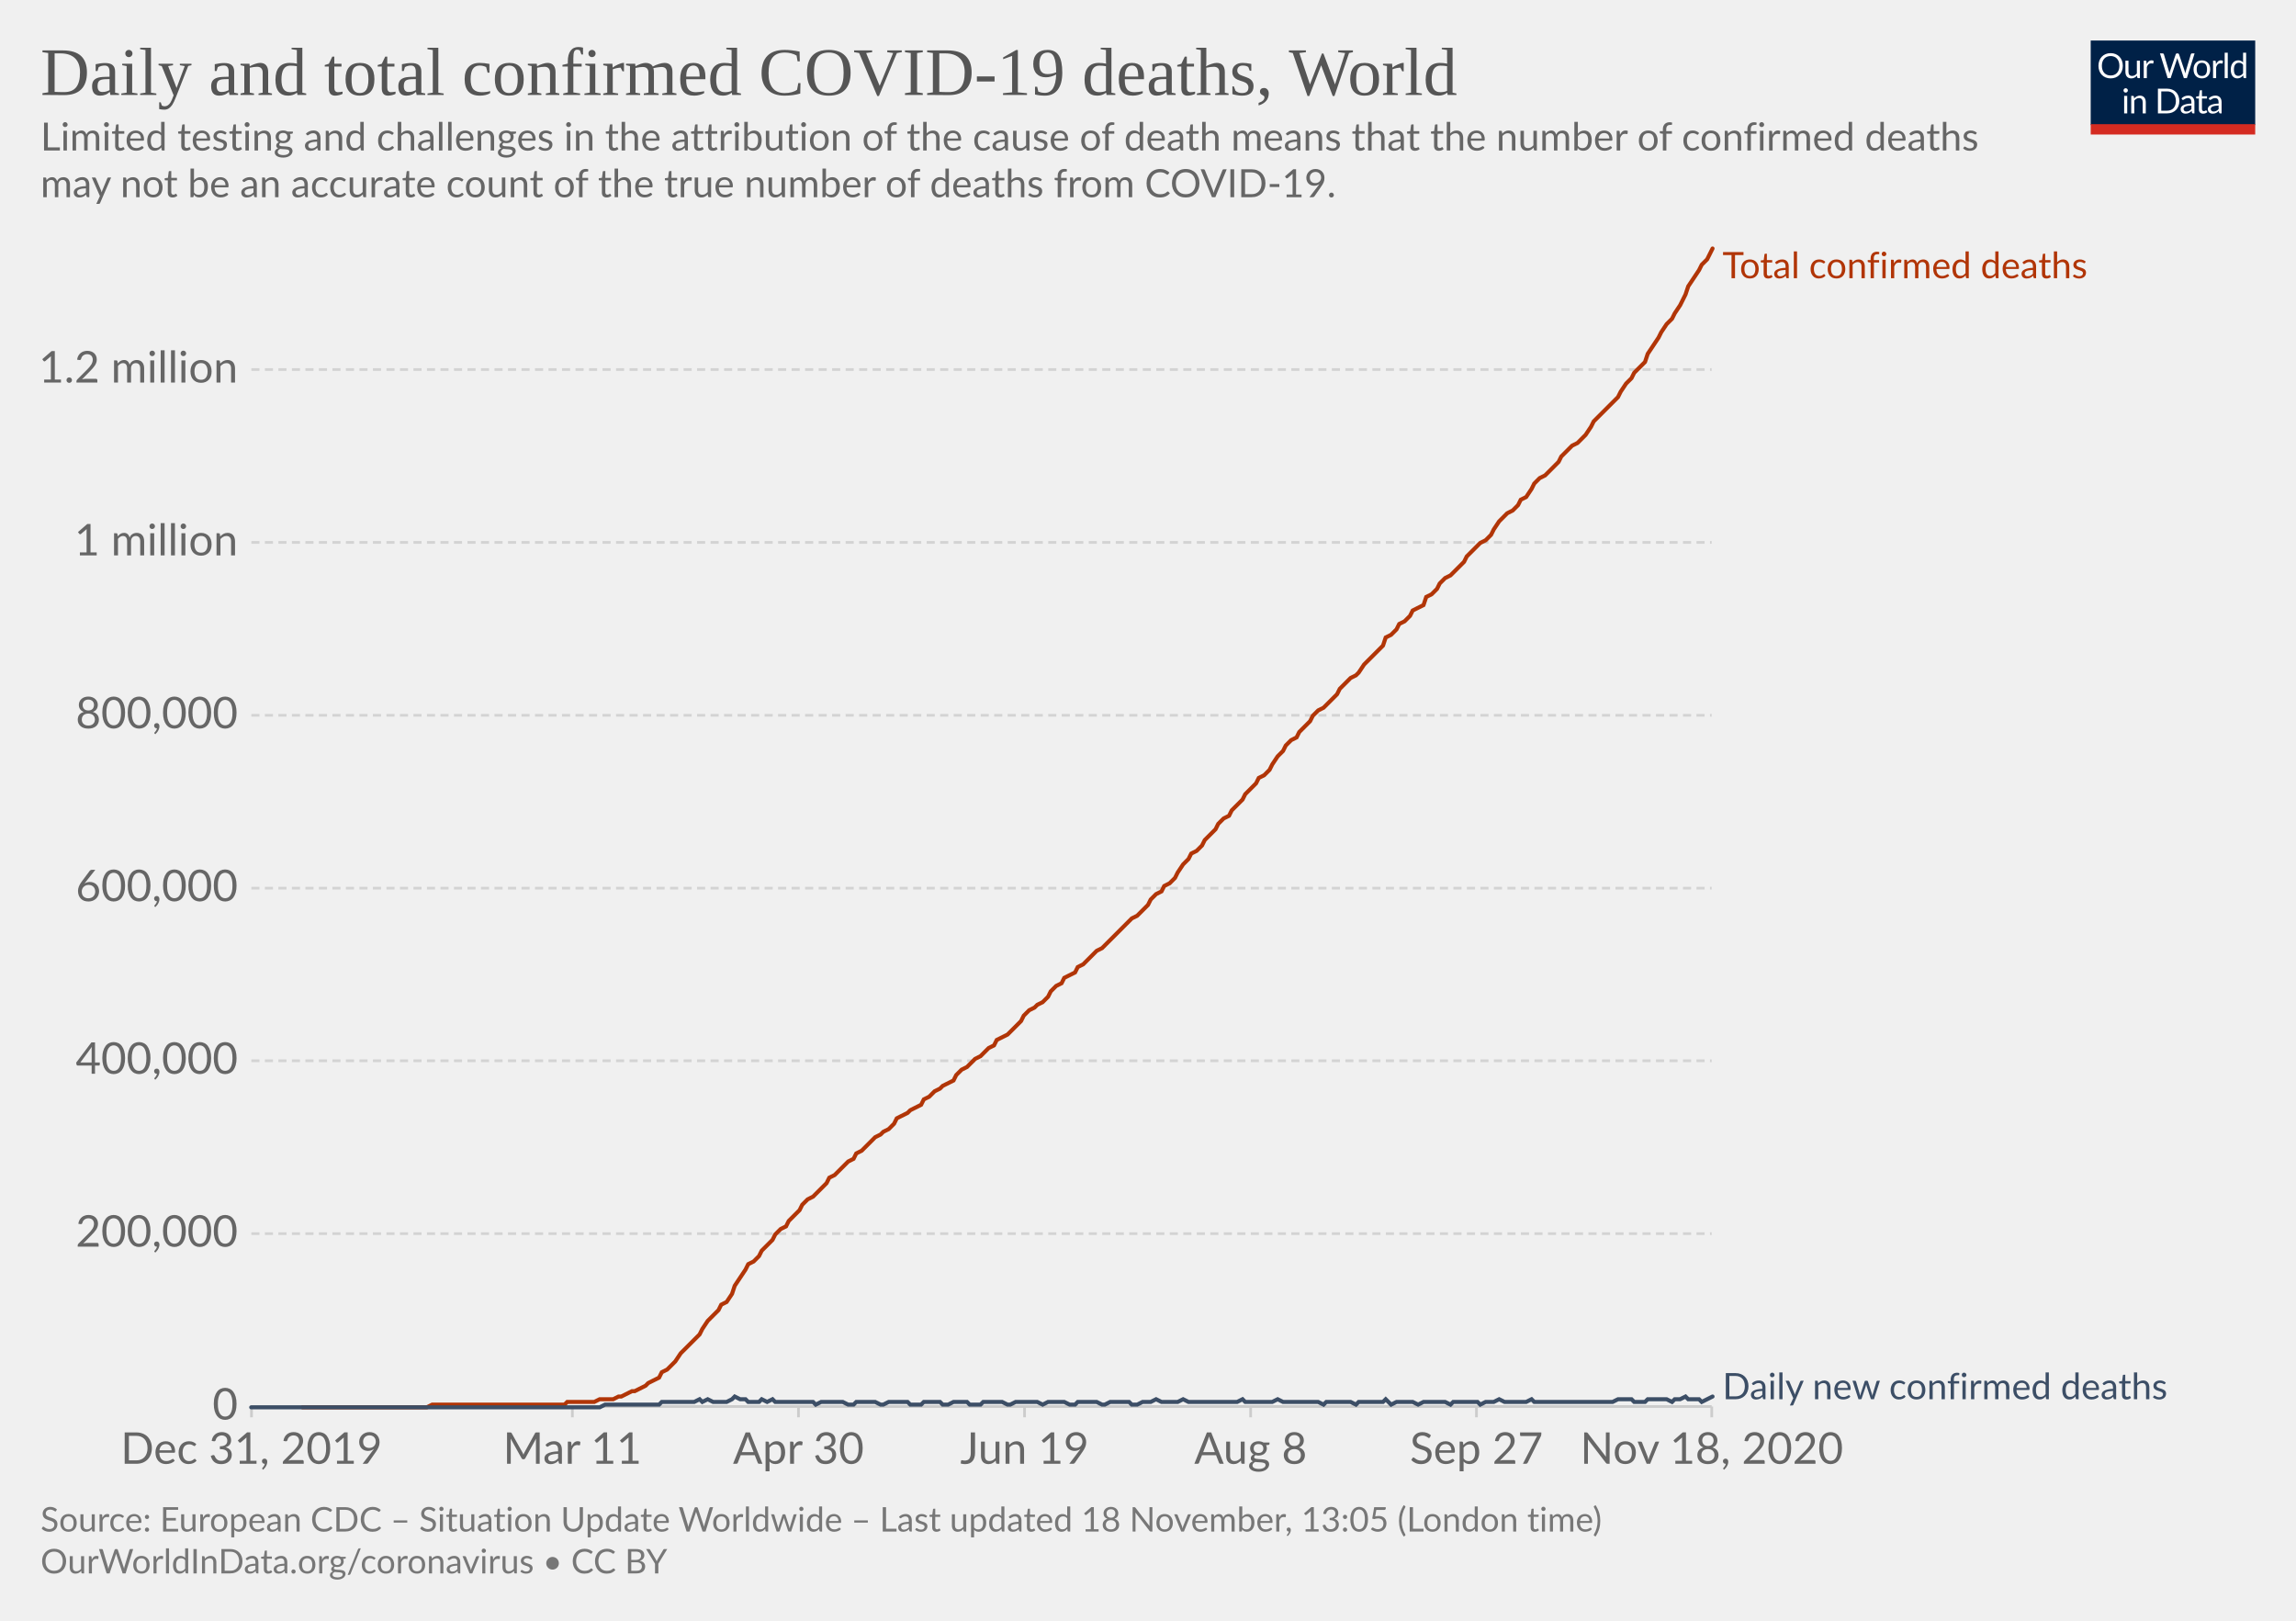
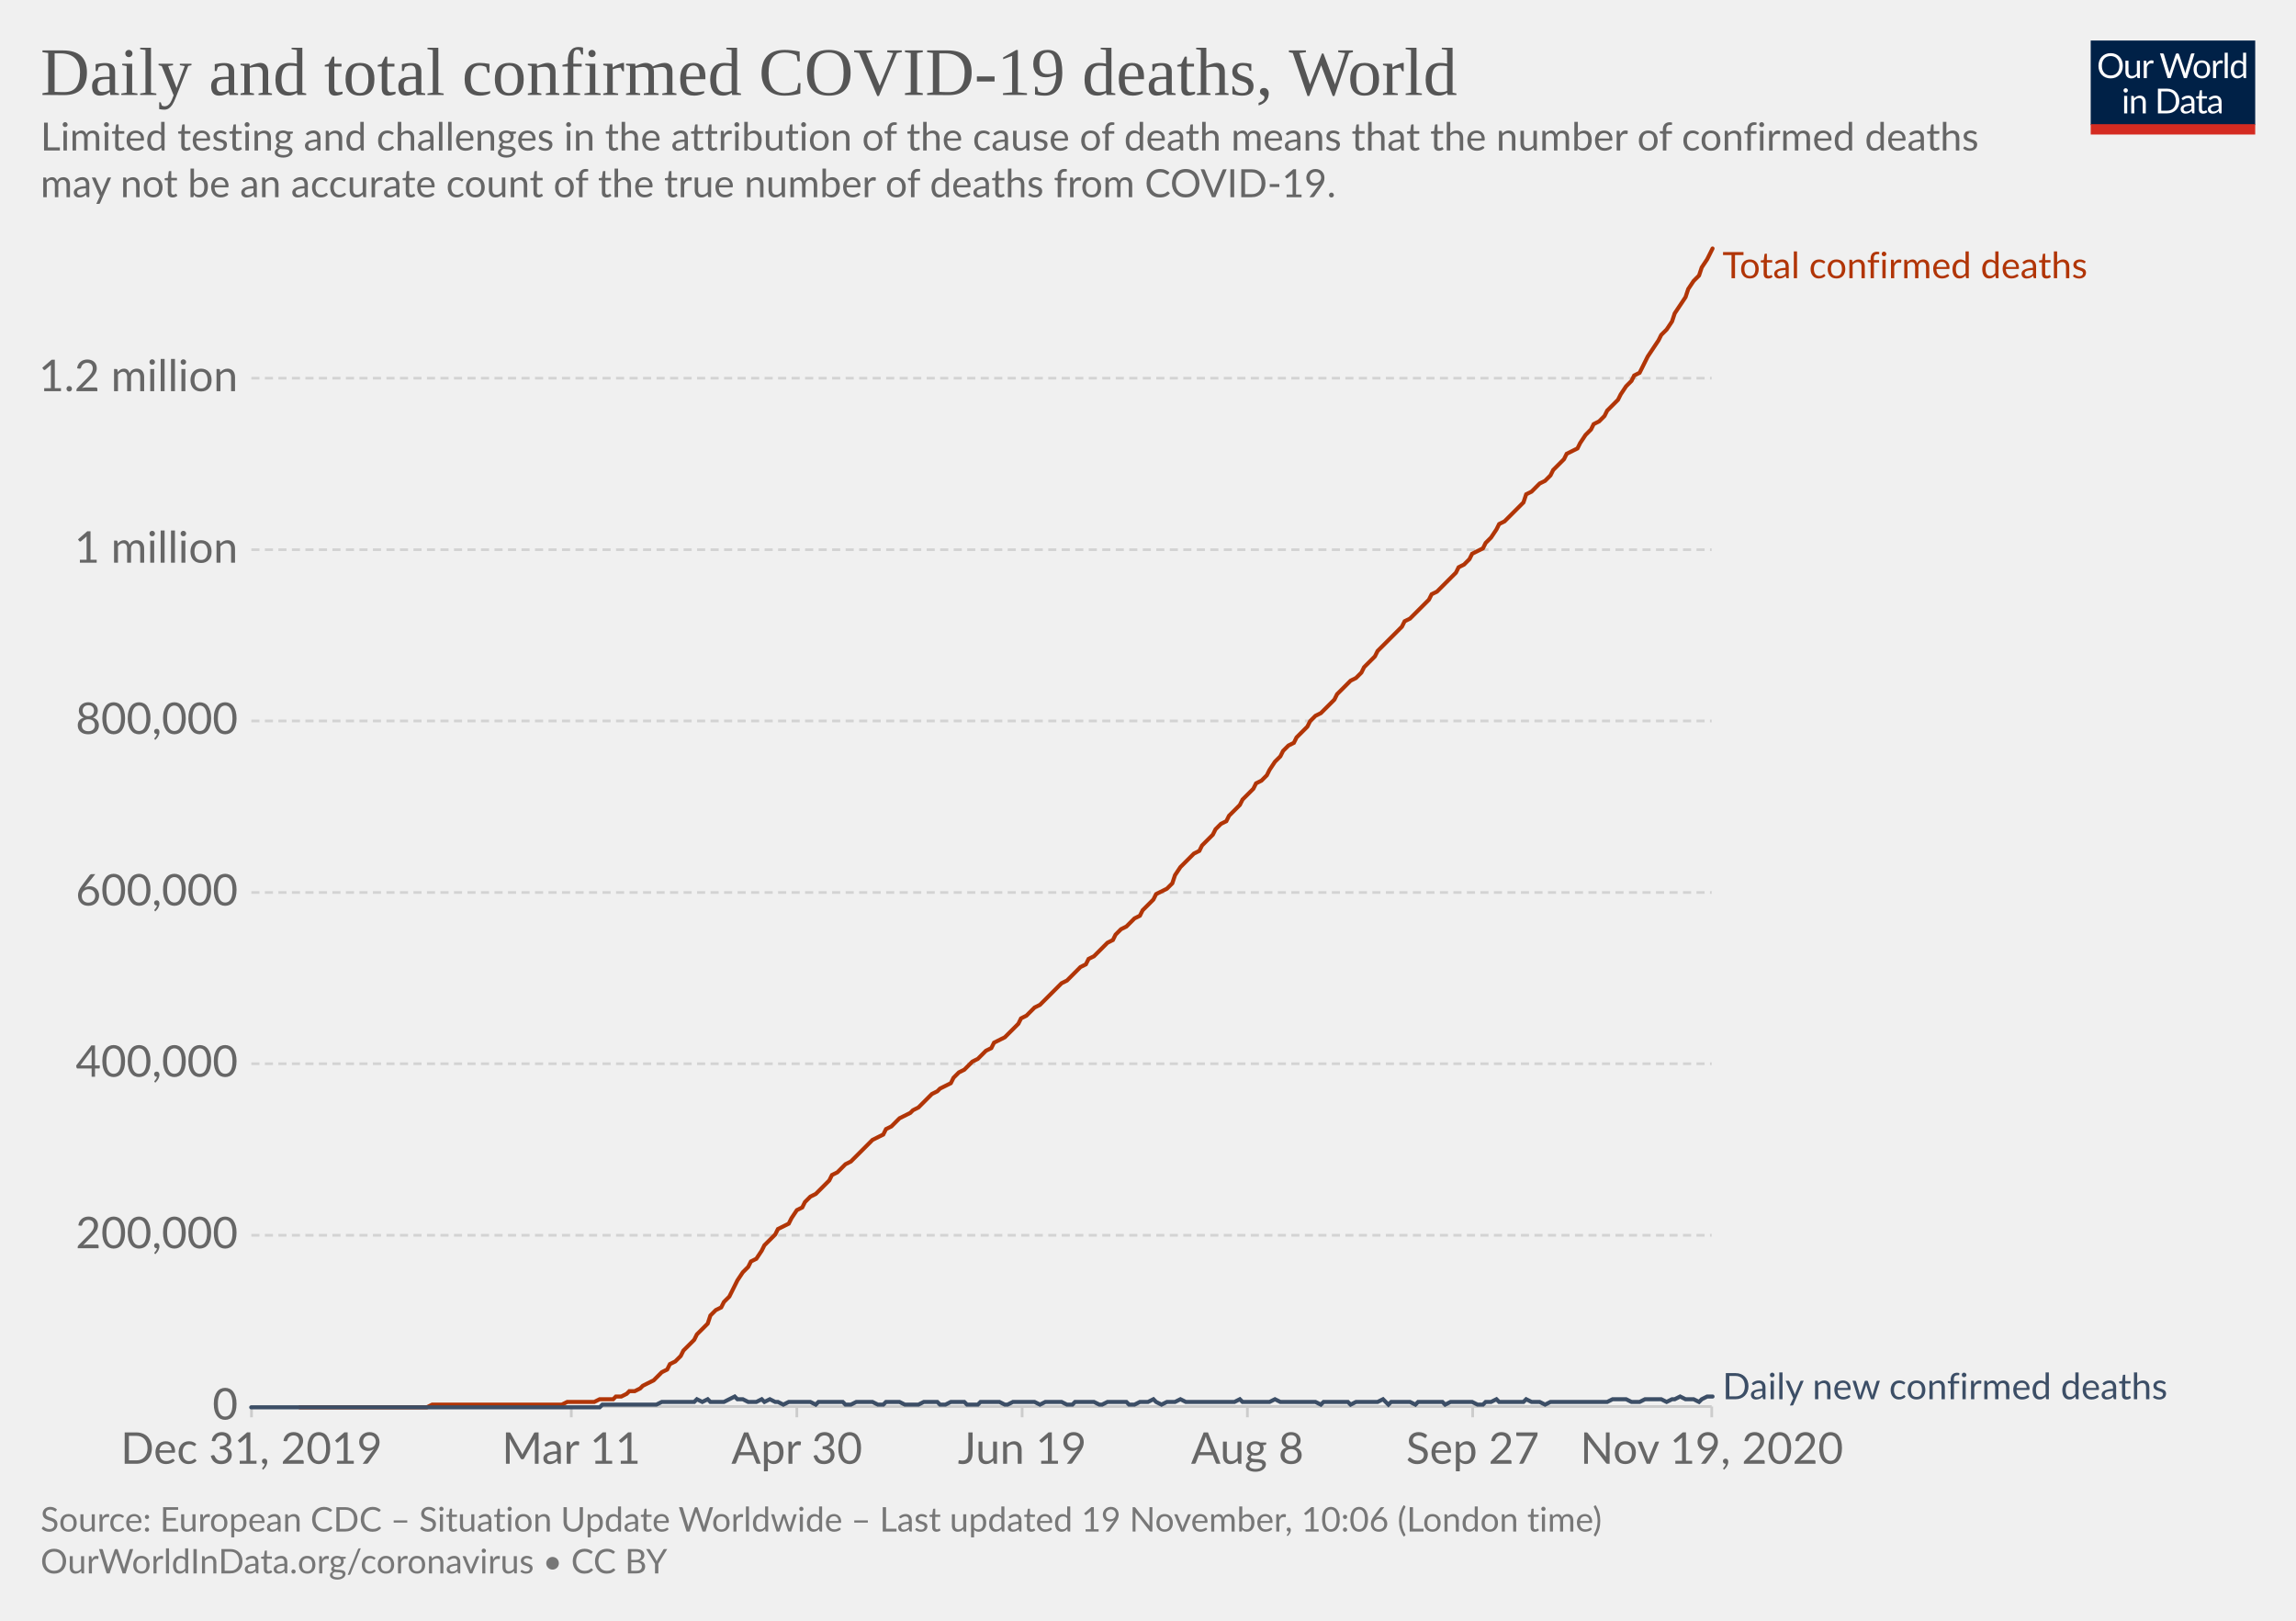
<svg xmlns="http://www.w3.org/2000/svg" version="1.1" style="background-color:#fff;-webkit-font-smoothing:antialiased" width="850" height="600" viewBox="0 0 850 600" font-family="Lato,'Helvetica Neue',Helvetica,Arial,sans-serif" font-size="18" text-rendering="optimizeLegibility">
  <g class="HeaderView">
    <g transform="matrix(.29 0 0 .29 774 15)">
      <svg width="210" height="120" viewBox="0 0 210 120" fill="none">
        <g clip-path="url(#clip0)">
          <path d="M0 0h210v107.89H0V0z" fill="#002147" />
          <path d="M40.98 32.25c0 2.36-.38 4.53-1.12 6.51a14.26 14.26 0 01-8.1 8.4c-1.9.78-4.02 1.17-6.34 1.17a16.6 16.6 0 01-6.33-1.17 14.31 14.31 0 01-8.08-8.4 18.29 18.29 0 01-1.12-6.51c0-2.36.38-4.53 1.12-6.5a14.32 14.32 0 018.07-8.44c1.92-.8 4.03-1.19 6.34-1.19 2.32 0 4.43.4 6.34 1.19 1.92.8 3.56 1.9 4.93 3.34a14.87 14.87 0 013.17 5.1 18.1 18.1 0 011.12 6.5zm-4.38 0c0-1.94-.26-3.68-.8-5.22a10.91 10.91 0 00-2.24-3.89 9.68 9.68 0 00-3.52-2.46 11.95 11.95 0 00-4.62-.86c-1.68 0-3.21.28-4.6.86a9.88 9.88 0 00-3.54 2.46 10.91 10.91 0 00-2.24 3.9c-.53 1.53-.8 3.27-.8 5.2 0 1.94.27 3.68.8 5.22a11.17 11.17 0 002.24 3.9 10.01 10.01 0 003.55 2.44c1.38.56 2.9.83 4.6.83 1.7 0 3.24-.27 4.61-.83a9.8 9.8 0 003.52-2.44 11.17 11.17 0 002.25-3.9c.53-1.54.8-3.28.8-5.21zm26.22-6.54V48H60.5c-.56 0-.9-.27-1.05-.81l-.31-2.4a12.45 12.45 0 01-3.26 2.6c-1.2.64-2.58.96-4.13.96-1.22 0-2.3-.2-3.24-.6a6.52 6.52 0 01-2.33-1.7 7.37 7.37 0 01-1.43-2.67c-.3-1.04-.46-2.2-.46-3.45V25.7h3.91v14.22c0 1.68.38 2.99 1.15 3.91.77.93 1.96 1.39 3.54 1.39 1.16 0 2.24-.27 3.23-.82a10.42 10.42 0 002.8-2.28V25.7h3.91zm8.61 4.47a9.94 9.94 0 012.6-3.56 5.64 5.64 0 013.76-1.3c.47 0 .92.05 1.34.15.44.1.83.27 1.17.49l-.3 2.92c-.09.37-.3.55-.66.55-.2 0-.5-.04-.9-.13a6.21 6.21 0 00-3.24.18c-.54.2-1.03.5-1.47.92-.42.4-.81.9-1.17 1.5-.33.58-.64 1.26-.92 2.02V48H67.7V25.71h2.25c.42 0 .72.08.88.25.16.16.27.44.33.83l.26 3.39zm61.16-13.7L122.75 48h-3.82l-7.99-24.05a21.95 21.95 0 01-.42-1.58 38.36 38.36 0 01-.44 1.58L102.05 48h-3.83L88.4 16.47h3.54c.38 0 .7.1.95.29.26.2.43.43.5.73l6.52 21.9c.1.4.2.83.28 1.28.1.46.2.94.29 1.46l.3-1.46c.12-.47.25-.9.38-1.27l7.41-21.91c.1-.25.26-.48.51-.69.27-.22.58-.33.95-.33h1.23c.38 0 .69.1.92.29.24.2.41.43.53.73l7.4 21.9a28.4 28.4 0 01.68 2.62 29.52 29.52 0 01.52-2.61l6.54-21.91c.07-.27.23-.5.48-.7.27-.21.58-.32.95-.32h3.32zm9.35 8.88c1.63 0 3.1.27 4.4.82a9.43 9.43 0 015.46 5.94c.5 1.4.74 2.98.74 4.73 0 1.76-.25 3.34-.74 4.75a9.43 9.43 0 01-5.46 5.92c-1.3.52-2.77.79-4.4.79-1.64 0-3.12-.27-4.44-.8a9.42 9.42 0 01-3.35-2.3c-.92-1-1.63-2.2-2.13-3.61-.49-1.41-.73-3-.73-4.75s.24-3.33.73-4.73c.5-1.43 1.2-2.64 2.13-3.63a9.4 9.4 0 013.35-2.31c1.32-.55 2.8-.82 4.44-.82zm0 19.89c2.2 0 3.84-.73 4.93-2.2 1.08-1.48 1.63-3.54 1.63-6.18 0-2.66-.55-4.72-1.63-6.2-1.09-1.49-2.73-2.23-4.93-2.23-1.12 0-2.09.2-2.93.57a5.7 5.7 0 00-2.06 1.65 7.5 7.5 0 00-1.24 2.67c-.26 1.04-.4 2.22-.4 3.54 0 2.64.55 4.7 1.64 6.18 1.1 1.47 2.76 2.2 4.99 2.2zm17.97-15.07a9.94 9.94 0 012.6-3.56 5.64 5.64 0 013.76-1.3c.47 0 .91.05 1.34.15.44.1.83.27 1.16.49l-.28 2.92c-.09.37-.31.55-.66.55-.2 0-.5-.04-.9-.13a6.2 6.2 0 00-3.24.18c-.54.2-1.03.5-1.47.92-.43.4-.82.9-1.17 1.5a13.1 13.1 0 00-.92 2.02V48h-3.94V25.71h2.24c.43 0 .72.08.88.25.17.16.28.44.33.83l.27 3.39zm15.04-14.59V48h-3.92V15.6h3.92zm19.55 15.43a6.22 6.22 0 00-2.38-2.05 6.7 6.7 0 00-2.86-.6c-2.07 0-3.66.75-4.77 2.23-1.12 1.48-1.68 3.6-1.68 6.33 0 1.46.13 2.7.38 3.74a7.29 7.29 0 001.1 2.56 4.35 4.35 0 001.78 1.45c.7.3 1.5.46 2.4.46 1.29 0 2.41-.3 3.36-.88a9.6 9.6 0 002.67-2.49V31.02zm3.91-15.43V48h-2.33c-.56 0-.9-.27-1.06-.81l-.35-2.71a12.13 12.13 0 01-3.25 2.77 8.28 8.28 0 01-4.23 1.06 7.31 7.31 0 01-6.14-2.9c-.73-.96-1.3-2.15-1.69-3.57a18.35 18.35 0 01.07-9.48 11.29 11.29 0 011.89-3.7 8.7 8.7 0 017.06-3.34 7.96 7.96 0 016.12 2.62V15.59h3.91zM46.61 70.71V93H42.7V70.71h3.91zm.84-7c0 .39-.08.75-.24 1.09a2.81 2.81 0 01-1.52 1.47 2.67 2.67 0 01-2.16 0 2.9 2.9 0 01-1.45-1.47 2.67 2.67 0 010-2.16c.15-.35.35-.65.6-.9.25-.27.53-.47.85-.62a2.67 2.67 0 012.16 0c.35.15.65.35.9.62.27.25.47.55.62.9.16.34.24.7.24 1.08zm7.97 10.24c.49-.54 1-1.04 1.54-1.48a9.85 9.85 0 013.66-1.84 8.96 8.96 0 015.43.35c.94.4 1.72.97 2.33 1.71a7.36 7.36 0 011.43 2.67c.32 1.04.49 2.19.49 3.45V93h-3.94V78.81c0-1.69-.4-3-1.17-3.92-.76-.93-1.93-1.4-3.5-1.4a6.6 6.6 0 00-3.25.83c-1 .56-1.92 1.31-2.77 2.27V93h-3.94V70.71h2.35c.56 0 .9.28 1.04.82l.3 2.42zm57.7 3.3c0 2.36-.37 4.5-1.11 6.44a14.3 14.3 0 01-3.17 4.98 14.1 14.1 0 01-4.93 3.2c-1.9.76-4.02 1.13-6.33 1.13H85.8V61.47h11.77c2.31 0 4.42.39 6.33 1.15a13.8 13.8 0 018.1 8.18 17.75 17.75 0 011.12 6.45zm-4.37 0c0-1.94-.26-3.67-.8-5.2a10.94 10.94 0 00-2.23-3.87 9.57 9.57 0 00-3.53-2.42 12.23 12.23 0 00-4.61-.83h-7.5v24.62h7.5c1.7 0 3.24-.28 4.61-.84a9.7 9.7 0 003.53-2.4 10.94 10.94 0 002.24-3.87c.53-1.53.8-3.26.8-5.2zm19.8 5.72c-1.8.06-3.34.2-4.62.44-1.26.22-2.3.51-3.1.88-.8.36-1.37.8-1.74 1.3-.35.5-.53 1.05-.53 1.67 0 .58.1 1.1.3 1.52a3 3 0 00.76 1.05c.34.27.73.46 1.17.6.45.11.94.17 1.45.17a7.28 7.28 0 003.5-.81 11.95 11.95 0 002.82-2.2v-4.62zm-12.65-9.11a12.73 12.73 0 013.98-2.66c1.43-.59 3-.88 4.73-.88 1.25 0 2.36.2 3.33.61a6.81 6.81 0 013.94 4.38c.33 1.04.5 2.19.5 3.43V93h-1.74a1.8 1.8 0 01-.88-.18c-.2-.13-.36-.38-.48-.74l-.44-2.12c-.59.55-1.16 1.03-1.72 1.46a9.48 9.48 0 01-3.74 1.7c-.69.15-1.46.23-2.3.23-.87 0-1.69-.12-2.45-.35a5.34 5.34 0 01-3.34-2.93 6.64 6.64 0 01-.49-2.64c0-.88.25-1.72.73-2.53a6.33 6.33 0 012.35-2.17c1.09-.63 2.5-1.15 4.25-1.54 1.75-.41 3.89-.65 6.42-.7v-1.75c0-1.73-.37-3.03-1.12-3.91-.75-.9-1.84-1.34-3.28-1.34-.97 0-1.78.12-2.44.37-.64.23-1.2.5-1.7.81l-1.23.82c-.33.23-.67.35-1 .35-.27 0-.5-.07-.69-.2a2.1 2.1 0 01-.48-.53l-.7-1.25zm27.67 19.5c-1.76 0-3.12-.5-4.07-1.48-.94-.98-1.41-2.4-1.41-4.25V74h-2.68a.9.9 0 01-.6-.2c-.16-.14-.24-.36-.24-.66v-1.56l3.65-.46.9-6.89a.9.9 0 01.29-.52.88.88 0 01.62-.22H142v7.67h6.44V74H142v13.38c0 .94.22 1.63.68 2.09.45.45 1.04.68 1.76.68a3.21 3.21 0 001.85-.53l.55-.35c.16-.12.3-.18.41-.18.2 0 .4.13.55.38l1.15 1.87a7.45 7.45 0 01-2.44 1.5c-.96.35-1.94.52-2.95.52zm19.68-10.4c-1.8.07-3.34.21-4.62.45-1.26.22-2.3.51-3.1.88-.8.36-1.37.8-1.74 1.3-.35.5-.53 1.05-.53 1.67 0 .58.1 1.1.3 1.52.18.42.44.77.76 1.05.34.27.73.46 1.17.6.45.11.94.17 1.45.17a7.3 7.3 0 003.5-.81 12.04 12.04 0 002.82-2.2v-4.62zm-12.65-9.1a12.72 12.72 0 013.99-2.66c1.42-.59 3-.88 4.72-.88 1.25 0 2.36.2 3.33.61a6.81 6.81 0 013.94 4.38c.33 1.04.5 2.19.5 3.43V93h-1.74a1.8 1.8 0 01-.88-.18c-.2-.13-.36-.38-.48-.74l-.44-2.12c-.59.55-1.16 1.03-1.72 1.46a9.48 9.48 0 01-3.74 1.7c-.69.15-1.46.23-2.3.23-.87 0-1.69-.12-2.45-.35a5.33 5.33 0 01-3.34-2.93 6.62 6.62 0 01-.49-2.64c0-.88.25-1.72.73-2.53a6.33 6.33 0 012.35-2.17c1.09-.63 2.5-1.15 4.25-1.54a31.2 31.2 0 016.42-.7v-1.75c0-1.73-.37-3.03-1.12-3.91-.75-.9-1.84-1.34-3.28-1.34-.97 0-1.78.12-2.44.37-.64.23-1.2.5-1.7.81-.46.3-.87.57-1.22.82-.34.23-.68.35-1.02.35-.26 0-.49-.07-.68-.2a1.88 1.88 0 01-.48-.53l-.7-1.25z" fill="#fff" />
          <path fill="#D42B21" d="M0 106.79h210V120H0z" />
        </g>
        <defs>
          <clipPath id="clip0">
            <path fill="#fff" d="M0 0h210v120H0z" />
          </clipPath>
        </defs>
      </svg>
    </g>
    <a href="https://ourworldindata.org/grapher/total-daily-covid-deaths?time=2019-12-31..latest" target="_blank" rel="noopener" font-family="&quot;Playfair Display&quot;,Georgia,&quot;Times New Roman&quot;,serif">
      <text font-size="25.2" x="15" y="35.2" fill="#555">
        <tspan x="15" y="35.16">Daily and total confirmed COVID-19 deaths, World</tspan>
      </text>
    </a>
    <text font-size="14.4" x="15" y="55.7" fill="#666">
      <tspan x="15" y="55.72">Limited testing and challenges in the attribution of the cause of death means that the number of confirmed deaths</tspan>
      <tspan x="15" y="73">may not be an accurate count of the true number of deaths from COVID-19.</tspan>
    </text>
  </g>
  <g class="LineChart">
    <defs>
      <clipPath id="a">
        <path d="M83.06 0h830v899.4h-830z" />
      </clipPath>
    </defs>
    <g class="DualAxisView">
      <g class="HorizontalAxis">
-         <path stroke="#ccc" d="M93.1 520.7v4M211.9 520.7v4M295.6 520.7v4M379.3 520.7v4M463 520.7v4M546.6 520.7v4M633.7 520.7v4" />
+         <path stroke="#ccc" d="M93.1 520.7v4M211.5 520.7v4M295 520.7v4M378.4 520.7v4M461.8 520.7v4M545.2 520.7v4M633.7 520.7v4" />
        <text x="93.1" y="541.9" fill="#666" text-anchor="middle" font-size="16.2">Dec 31, 2019</text>
-         <text x="211.9" y="541.9" fill="#666" text-anchor="middle" font-size="16.2">Mar 11</text>
-         <text x="295.6" y="541.9" fill="#666" text-anchor="middle" font-size="16.2">Apr 30</text>
-         <text x="379.3" y="541.9" fill="#666" text-anchor="middle" font-size="16.2">Jun 19</text>
-         <text x="463" y="541.9" fill="#666" text-anchor="middle" font-size="16.2">Aug 8</text>
-         <text x="546.6" y="541.9" fill="#666" text-anchor="middle" font-size="16.2">Sep 27</text>
-         <text x="633.7" y="541.9" fill="#666" text-anchor="middle" font-size="16.2">Nov 18, 2020</text>
+         <text x="211.5" y="541.9" fill="#666" text-anchor="middle" font-size="16.2">Mar 11</text>
+         <text x="295" y="541.9" fill="#666" text-anchor="middle" font-size="16.2">Apr 30</text>
+         <text x="378.4" y="541.9" fill="#666" text-anchor="middle" font-size="16.2">Jun 19</text>
+         <text x="461.8" y="541.9" fill="#666" text-anchor="middle" font-size="16.2">Aug 8</text>
+         <text x="545.2" y="541.9" fill="#666" text-anchor="middle" font-size="16.2">Sep 27</text>
+         <text x="633.7" y="541.9" fill="#666" text-anchor="middle" font-size="16.2">Nov 19, 2020</text>
      </g>
      <g class="VerticalAxis" fill="#666" dominant-baseline="middle" text-anchor="end" font-size="16.2">
        <text x="88.06" y="520.7">0</text>
-         <text x="88.06" y="456.7">200,000</text>
-         <text x="88.06" y="392.7">400,000</text>
-         <text x="88.06" y="328.8">600,000</text>
-         <text x="88.06" y="264.8">800,000</text>
-         <text x="88.06" y="200.8">1 million</text>
-         <text x="88.06" y="136.8">1.2 million</text>
+         <text x="88.06" y="457.3">200,000</text>
+         <text x="88.06" y="393.8">400,000</text>
+         <text x="88.06" y="330.4">600,000</text>
+         <text x="88.06" y="266.9">800,000</text>
+         <text x="88.06" y="203.5">1 million</text>
+         <text x="88.06" y="140">1.2 million</text>
      </g>
      <g class="AxisGridLines horizontalLines">
        <path stroke="#ccc" d="M93.06 520.7h540.62" />
-         <path stroke="#d3d3d3" stroke-dasharray="3,2" d="M93.06 456.7h540.62M93.06 392.7h540.62M93.06 328.8h540.62M93.06 264.8h540.62M93.06 200.8h540.62M93.06 136.8h540.62" />
+         <path stroke="#d3d3d3" stroke-dasharray="3,2" d="M93.06 457.3h540.62M93.06 393.8h540.62M93.06 330.4h540.62M93.06 266.9h540.62M93.06 203.5h540.62M93.06 140h540.62" />
      </g>
    </g>
    <g clip-path="url(#a)">
      <g class="LineLabels" cursor="default">
        <g class="legendMark">
          <text font-size="13.5" x="637.7" y="103" fill="#B13507">
            <tspan x="637.68" y="103">Total confirmed deaths</tspan>
          </text>
        </g>
        <g class="legendMark">
          <text font-size="13.5" x="637.7" y="518" fill="#3C4E66">
            <tspan x="637.68" y="518">Daily new confirmed deaths</tspan>
          </text>
        </g>
      </g>
      <g class="Lines">
        <g class="key-World_0">
-           <path stroke="#B13507" stroke-linecap="round" d="M112 521h46l2-1h49l1-1h10l2-1h5l2-1h1l2-1 2-1h1l2-1 2-1 1-1 2-1 2-1 1-2 2-1 2-2 1-1 2-3 2-2 1-1 2-2 2-2 1-2 2-3 2-2 2-2 1-2 2-1 2-3 1-3 2-3 2-3 1-2 2-1 2-2 1-2 2-2 2-2 1-2 2-2 2-1 1-2 2-2 2-2 1-2 2-2 2-1 1-1 2-2 2-2 1-2 2-1 2-2 1-1 2-2 2-1 1-2 2-1 2-2 1-1 2-2 2-1 1-1 2-1 2-2 1-2 2-1 2-1 1-1 2-1 2-1 1-2 2-1 2-2 2-1 1-1 2-1 2-1 1-2 2-2 2-1 1-1 2-2 2-1 1-1 2-2 2-1 1-2 2-1 2-1 1-1 2-2 2-2 1-2 2-2 2-1 1-1 2-1 2-2 1-2 2-2 2-1 1-2 2-1 2-1 1-2 2-1 2-2 1-1 2-2 2-1 1-1 2-2 2-2 1-1 2-2 2-2 1-1 2-1 2-2 2-2 1-2 2-2 2-1 1-2 2-1 2-2 1-2 2-3 2-2 1-2 2-1 2-2 1-2 2-2 2-2 1-2 2-2 2-1 1-2 2-2 2-2 1-2 2-2 2-2 1-2 2-1 2-2 1-2 2-3 2-2 1-2 2-2 2-1 1-2 2-2 2-2 1-2 2-2 2-1 1-1 2-2 2-2 1-2 2-2 2-2 2-1 1-1 2-3 2-2 1-1 2-2 2-2 1-3 2-1 2-2 1-2 2-1 2-2 1-2 2-1 2-1 1-3 2-1 2-2 1-2 2-2 2-1 1-1 2-2 2-2 1-2 2-2 2-2 1-1 2-1 2-2 1-2 2-3 2-2 1-1 2-1 2-2 1-2 2-1 2-3 1-2 2-2 2-1 1-1 2-2 2-2 1-2 2-2 2-2 2-1 1-1 2-2 2-3 1-2 2-2 2-2 1-1 2-2 2-2 1-2 2-3 2-2 1-2 2-2 2-2 1-3 2-3 2-3 1-2 2-3 2-2 1-2 2-3 2-4 1-3 2-3 2-3 1-2 2-2 2-4" fill="none" stroke-width="1.5" />
+           <path stroke="#B13507" stroke-linecap="round" d="M111 521h47l2-1h48l2-1h10l2-1h5l1-1h2l2-1 1-1h2l2-1 1-1 2-1 2-1 1-1 2-2 2-1 1-2 2-1 2-2 1-2 2-2 2-2 1-2 2-2 2-2 1-3 2-2 2-1 1-2 2-2 2-4 1-2 2-3 2-2 1-2 2-1 2-3 1-2 2-2 2-2 1-2 2-1 2-1 1-2 2-3 2-1 1-2 2-2 2-1 1-1 2-2 2-2 1-2 2-1 2-2 1-1 2-1 2-2 1-1 2-2 2-2 1-1 2-1 2-1 1-2 2-1 2-2 1-1 2-1 2-1 1-1 2-1 2-2 1-1 2-2 2-1 1-1 2-1 2-1 1-2 2-2 2-1 1-1 2-2 2-1 1-1 2-2 2-1 1-2 2-1 2-1 1-1 2-2 2-2 1-2 2-1 2-2 1-1 2-1 2-2 1-1 2-2 2-2 1-1 2-1 2-2 1-1 2-2 2-1 1-2 2-1 2-2 1-1 2-2 2-1 1-2 2-2 2-1 1-1 2-2 2-1 1-2 2-2 2-2 1-2 2-1 2-1 2-2 1-3 2-3 2-2 1-1 2-2 2-1 1-2 2-2 2-2 1-2 2-2 2-1 1-2 2-2 2-2 1-2 2-2 2-2 1-2 2-1 2-2 1-2 2-3 2-2 1-2 2-2 2-1 1-2 2-2 2-2 1-2 2-2 2-1 1-1 2-2 2-2 1-2 2-2 2-2 1-1 2-1 2-2 1-2 2-2 2-2 1-2 2-2 2-2 1-1 2-2 2-2 1-2 2-1 2-2 1-1 2-2 2-2 1-2 2-1 2-2 1-1 2-2 2-2 1-2 2-1 2-2 1-2 2-1 2-1 1-2 2-2 2-3 1-2 2-1 2-2 1-1 2-2 2-2 1-3 2-1 2-2 1-1 2-1 2-2 1-2 2-2 2-2 1-2 2-1 2-1 1-2 2-3 2-2 1-2 2-1 2-2 1-2 2-2 2-2 1-2 2-3 2-2 1-2 2-1 2-4 1-2 2-3 2-3 1-2 2-2 2-3 1-3 2-3 2-3 1-3 2-3 2-2 1-3 2-3 2-4" fill="none" stroke-width="1.5" />
        </g>
        <g class="key-World_1">
-           <path stroke="#3C4E66" stroke-linecap="round" d="M93 521h129l2-1h20l1-1h12l2-1 1 1 2-1 2 1h5l2-1 1-1 2 1h2l1 1h4l1-1 2 1 2-1 1 1h14l1 1 2-1h8l2 1h2l1-1h7l2 1h1l2-1h7l1 1h4l1-1h6l1 1h2l2-1h5l1 1h4l1-1h7l2 1h1l2-1h8l2 1 2-1h6l2 1h2l1-1h7l2 1h1l2-1h7l1 1h2l2-1h3l2-1 2 1h6l2-1 2 1h18l2-1 1 1h10l2-1 2 1h13l2 1 1-1h9l2 1 1-1h9l1-1 2 2 2-1h6l2 1 2-1h8l2 1 1-1h9l1 1 2-1h3l2-1 2 1h8l2-1 1 1h29l2-1h5l1 1h4l1-1h7l2 1 1-1h2l2-1 1 1h4l1 1 2-1 2-1" fill="none" stroke-width="1.5" />
+           <path stroke="#3C4E66" stroke-linecap="round" d="M93 521h129l1-1h20l2-1h12l1-1 2 1 2-1 1 1h5l2-1 2-1 1 1h2l2 1h3l2-1 1 1 2-1 2 1h1l2 1 2-1h8l2 1 1-1h9l1 1h2l2-1h6l2 1h2l1-1h5l2 1h5l2-1h5l1 1h2l2-1h5l1 1h4l1-1h7l2 1h1l2-1h8l2 1 2-1h6l2 1h2l1-1h7l2 1h1l2-1h7l1 1h2l2-1h3l2-1 1 1 2 1 2-1h3l2-1 2 1h18l2-1 1 1h10l2-1 2 1h13l2 1 1-1h9l1 1 2-1h8l2-1 2 2 1-1h7l2 1 1-1h9l1 1 2-1h8l2 1h2l1-1h2l2-1 1 1h9l1-1 2 1h3l2 1 2-1h21l2-1h5l2 1h3l2-1h6l2 1 2-1h1l2-1 2 1h3l2 1 1-1 2-1h2" fill="none" stroke-width="1.5" />
        </g>
      </g>
    </g>
  </g>
  <g class="SourcesFooter" fill="#777">
    <g class="clickable" fill="#777">
      <text font-size="12.6" x="15" y="567">
-         <tspan x="15" y="566.98">Source: European CDC – Situation Update Worldwide – Last updated 18 November, 13:05 (London time)</tspan>
+         <tspan x="15" y="566.98">Source: European CDC – Situation Update Worldwide – Last updated 19 November, 10:06 (London time)</tspan>
      </text>
    </g>
    <text font-size="12.6" x="15" y="582.5">
      <tspan x="15" y="582.48">
        <a target="_blank" href="https://ourworldindata.org/coronavirus" fill="#777">OurWorldInData.org/coronavirus</a> • <a class="cclogo" href="http://creativecommons.org/licenses/by/4.0/deed.en_US" target="_blank" fill="#777">CC BY</a>
      </tspan>
    </text>
  </g>
</svg>
